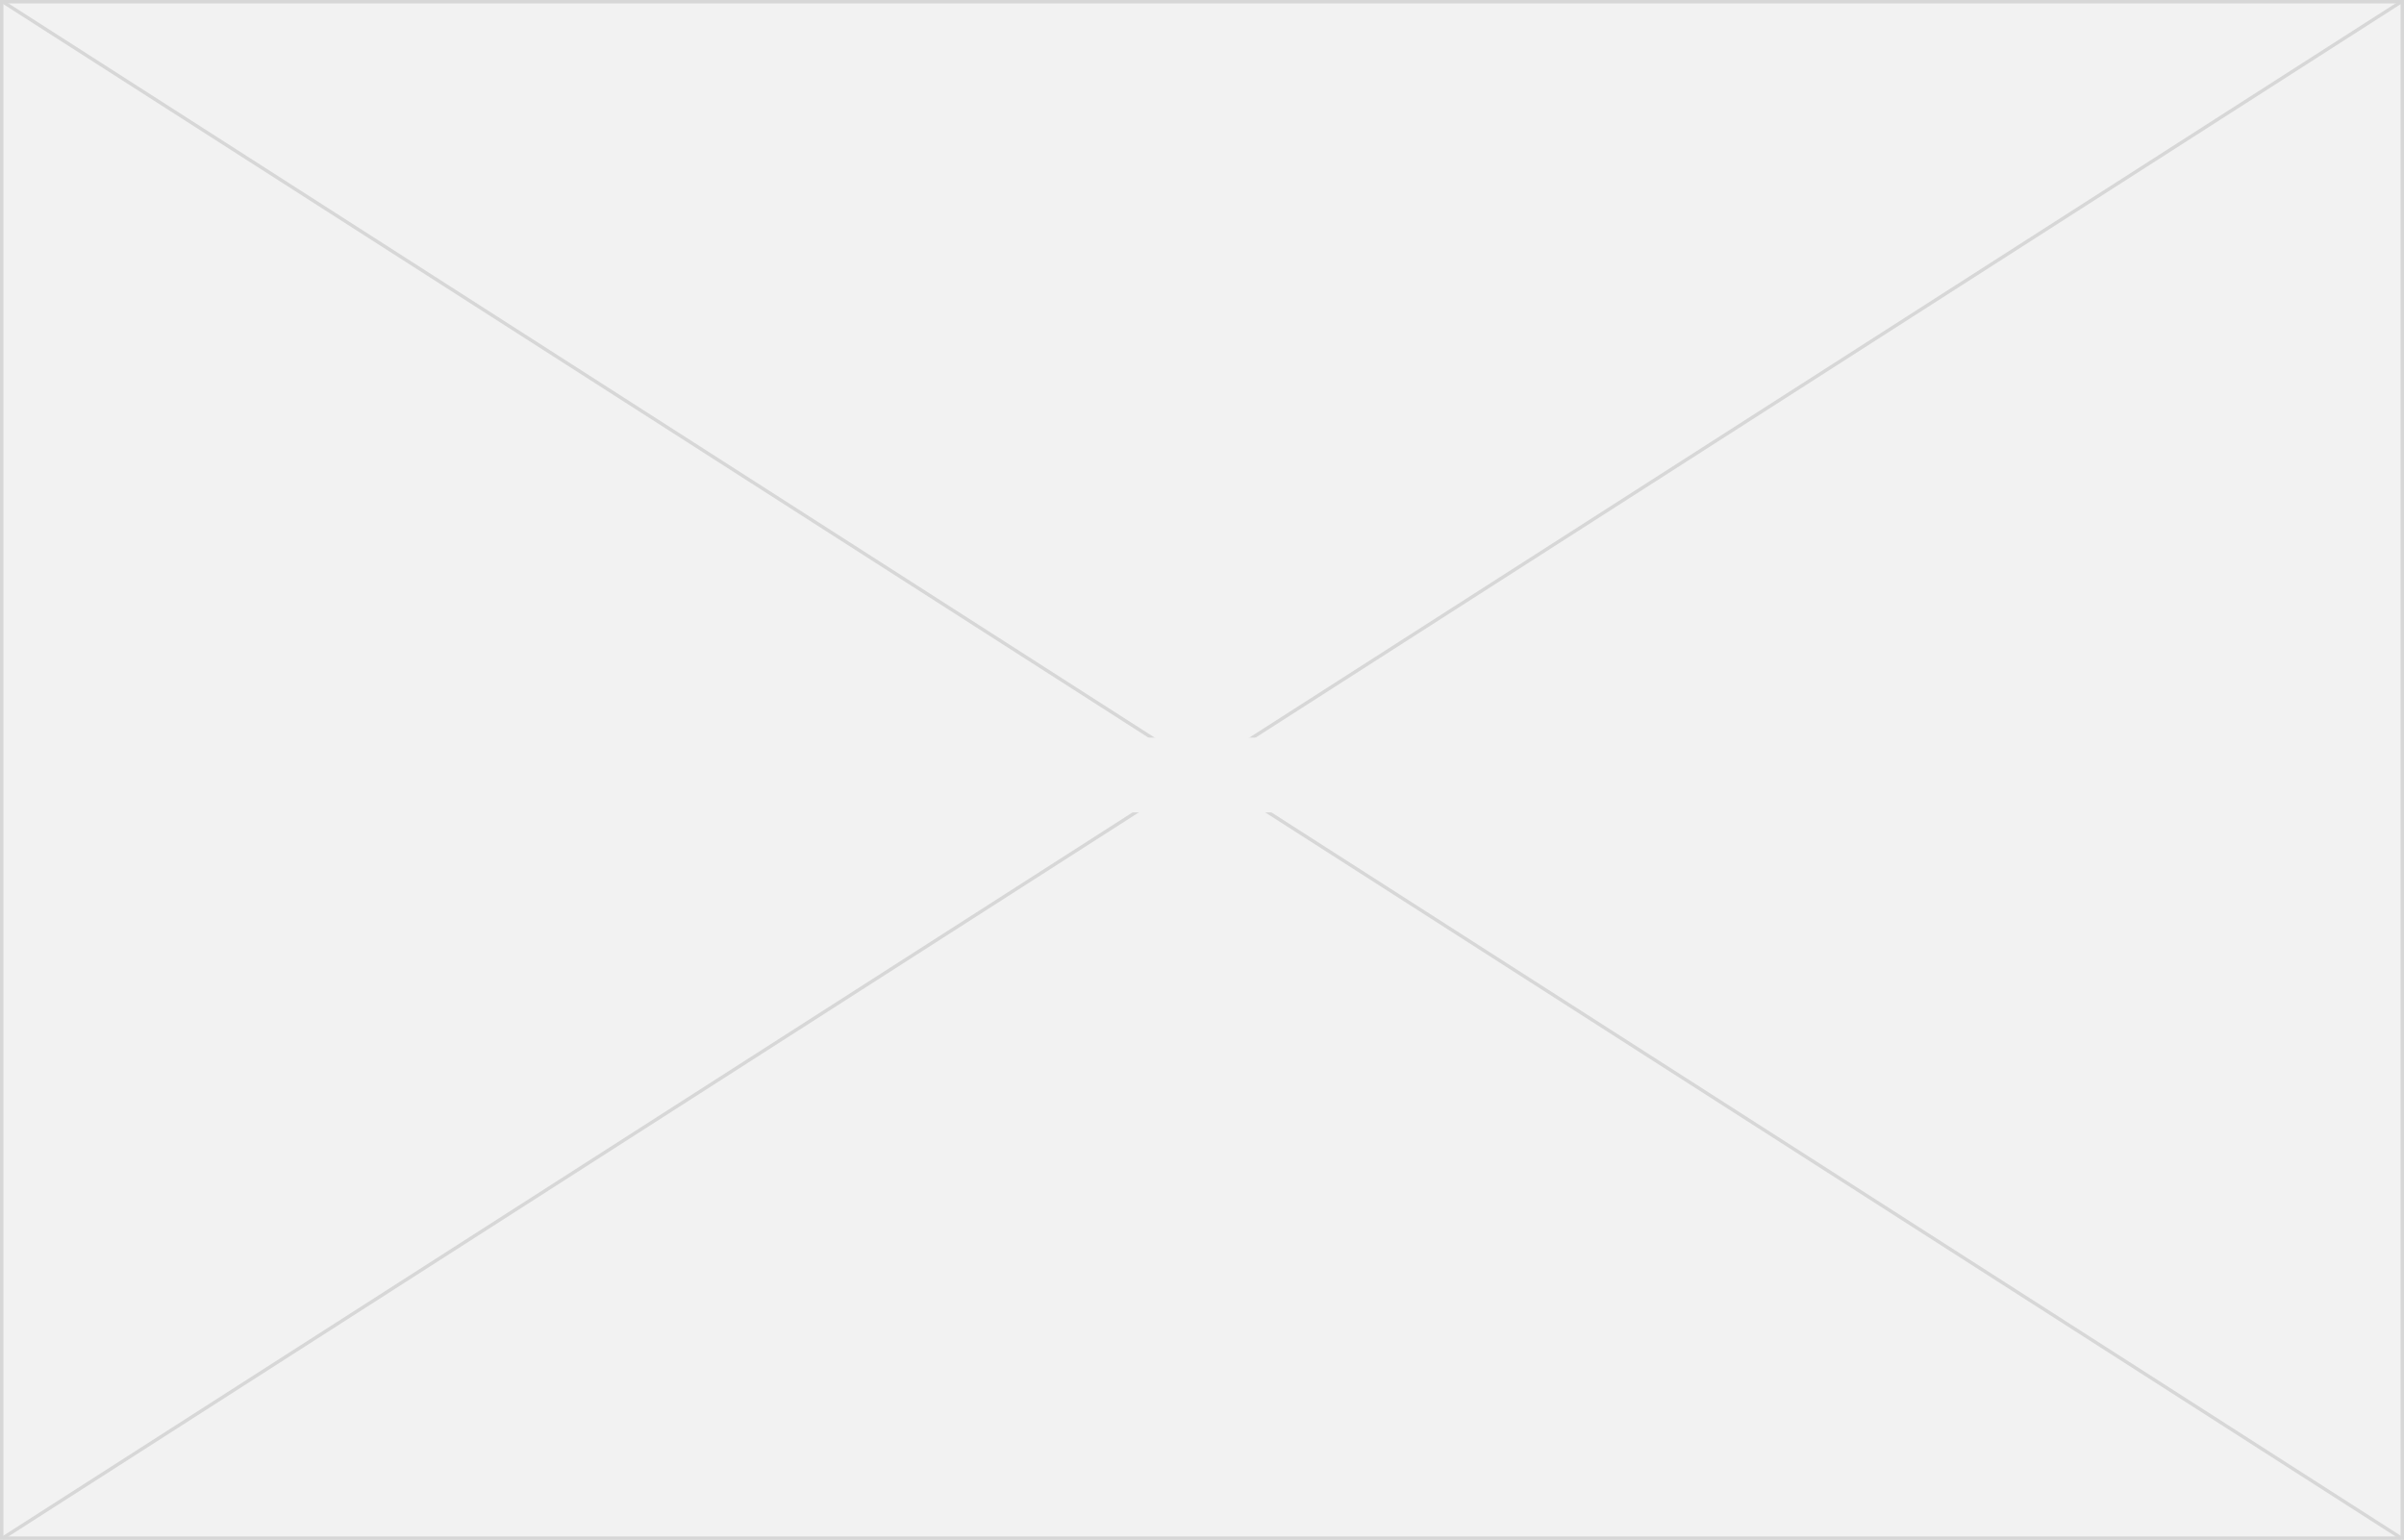
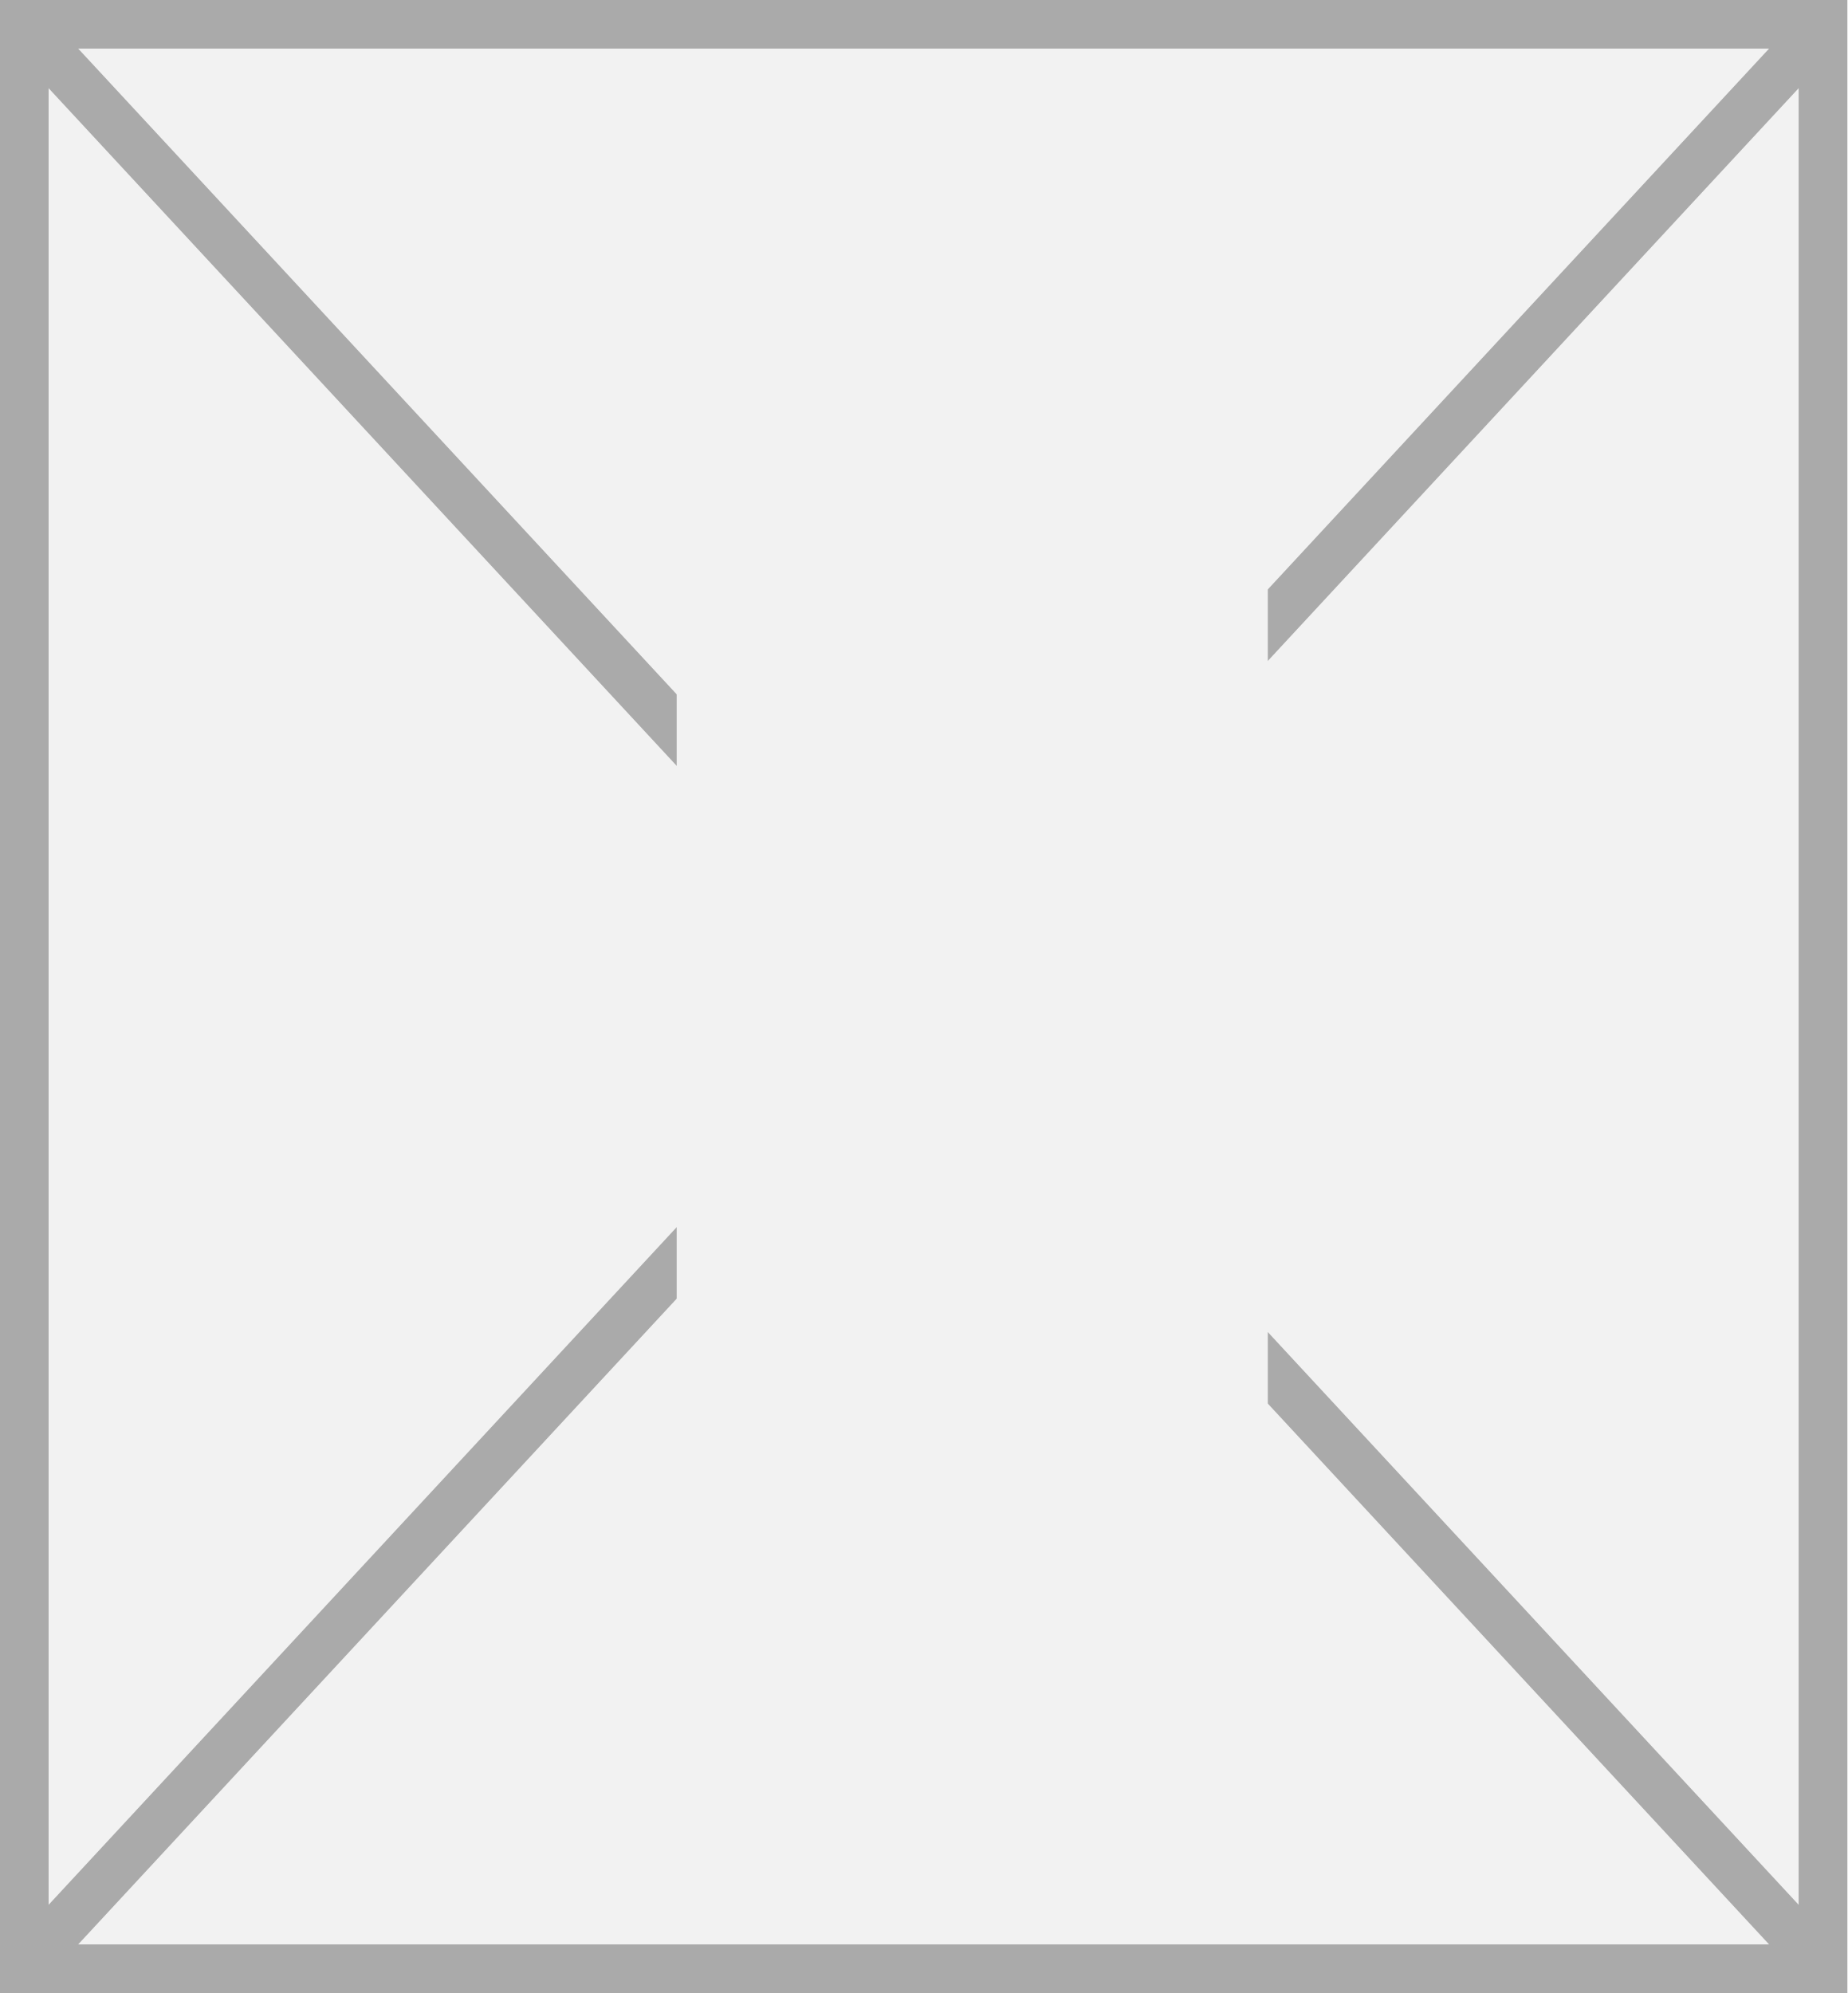
- <svg xmlns="http://www.w3.org/2000/svg" version="1.1" width="707px" height="453px">
+ <svg xmlns="http://www.w3.org/2000/svg" version="1.1" width="38px" height="41px">
  <defs>
-     <mask fill="white" id="clip1737">
-       <path d="M 609.215 303  L 673.785 303  L 673.785 325  L 609.215 325  Z M 287 86  L 994 86  L 994 539  L 287 539  Z " fill-rule="evenodd" />
+     <mask fill="white" id="clip1776">
+       <path d="M 19.92 77  L 32.08 77  L 32.08 98  L 19.92 98  Z M 6 66  L 44 66  L 44 107  L 6 107  Z " fill-rule="evenodd" />
    </mask>
  </defs>
-   <g transform="matrix(1 0 0 1 -287 -86 )">
-     <path d="M 287.5 86.5  L 993.5 86.5  L 993.5 538.5  L 287.5 538.5  L 287.5 86.5  Z " fill-rule="nonzero" fill="#f2f2f2" stroke="none" />
-     <path d="M 287.5 86.5  L 993.5 86.5  L 993.5 538.5  L 287.5 538.5  L 287.5 86.5  Z " stroke-width="1" stroke="#d7d7d7" fill="none" />
-     <path d="M 287.657 86.421  L 993.343 538.579  M 993.343 86.421  L 287.657 538.579  " stroke-width="1" stroke="#d7d7d7" fill="none" mask="url(#clip1737)" />
+   <g transform="matrix(1 0 0 1 -6 -66 )">
+     <path d="M 6.5 66.5  L 43.5 66.5  L 43.5 106.5  L 6.5 106.5  L 6.5 66.5  Z " fill-rule="nonzero" fill="#f2f2f2" stroke="none" />
+     <path d="M 6.5 66.5  L 43.5 66.5  L 43.5 106.5  L 6.5 106.5  L 6.5 66.5  Z " stroke-width="1" stroke="#aaaaaa" fill="none" />
+     <path d="M 6.367 66.396  L 43.633 106.604  M 43.633 66.396  L 6.367 106.604  " stroke-width="1" stroke="#aaaaaa" fill="none" mask="url(#clip1776)" />
  </g>
</svg>
